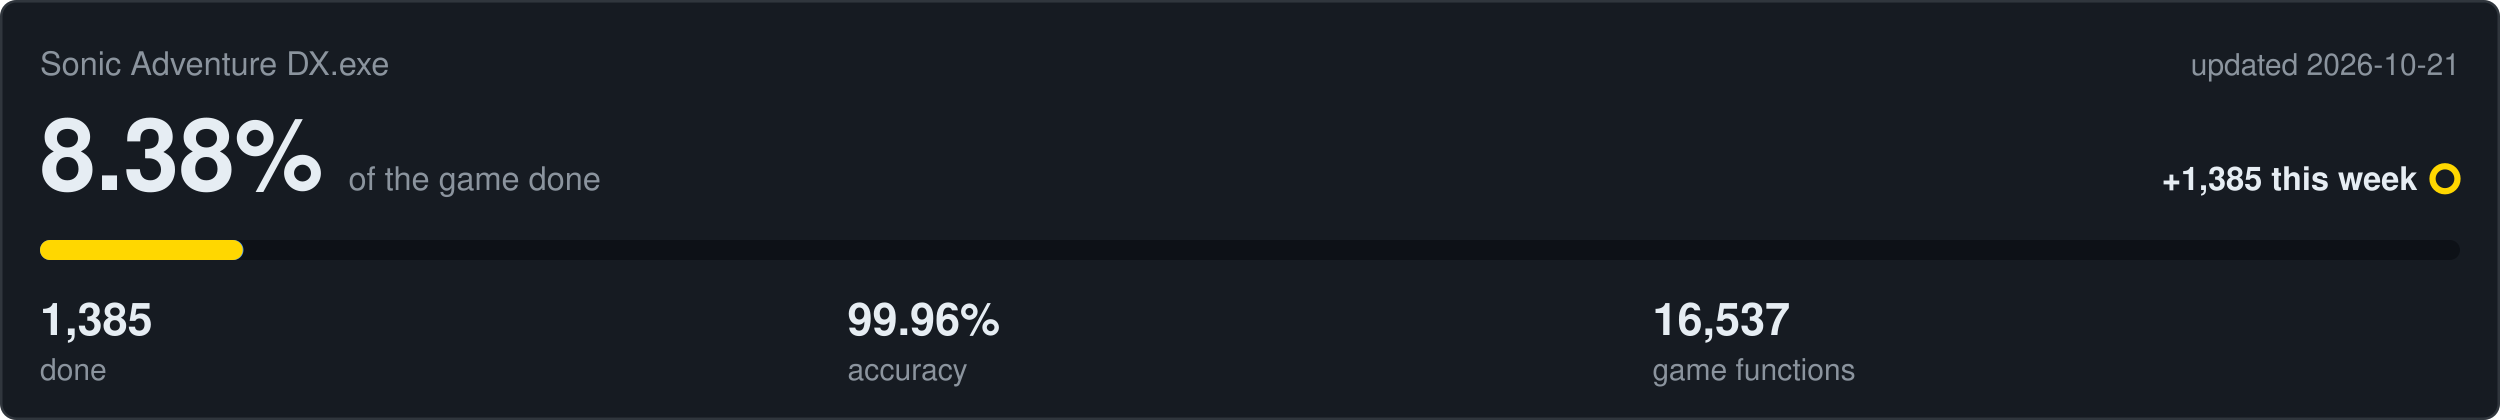
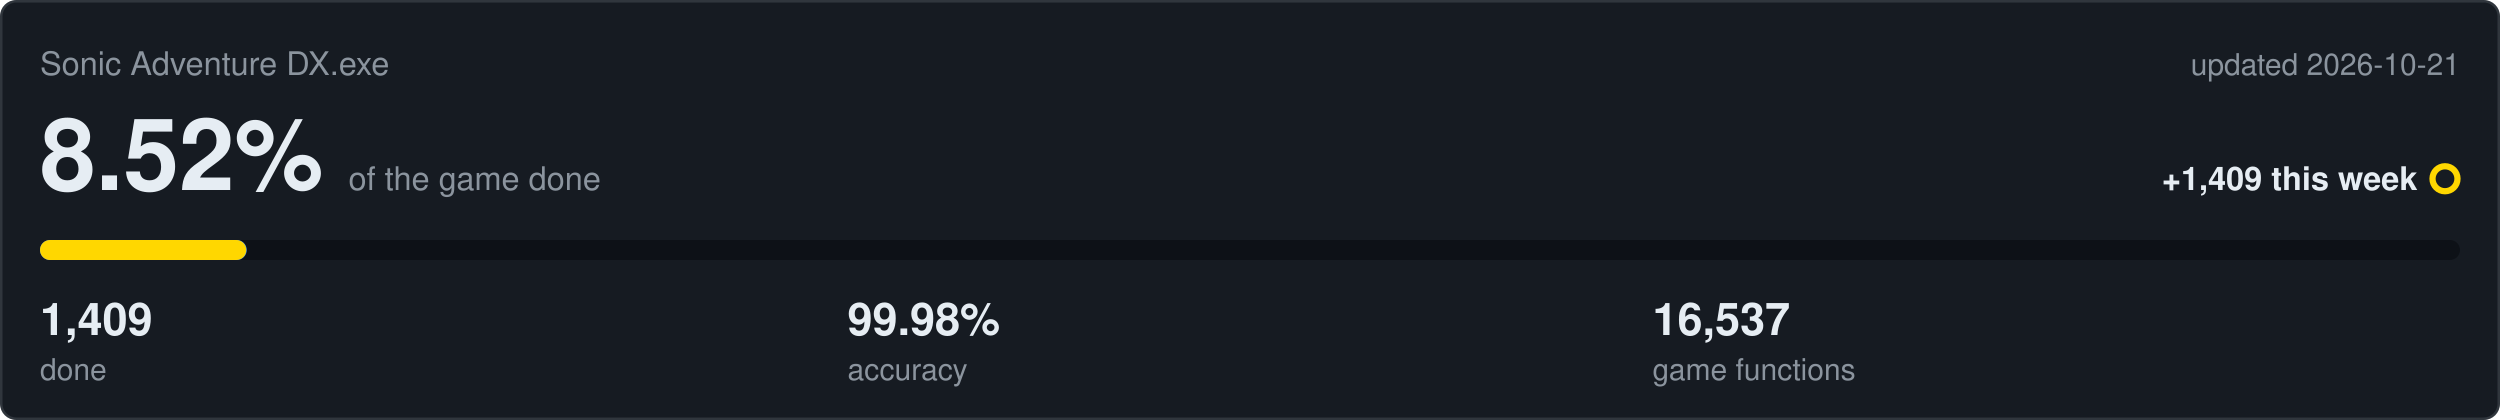
<svg xmlns="http://www.w3.org/2000/svg" viewBox="0 0 1000 168" width="1000" height="168">
  <rect x="0.5" y="0.5" width="999" height="167" rx="6" fill="#161b22" stroke="#30363d" />
  <text x="16" y="30" font-family="Segoe UI,Helvetica,Arial,sans-serif" font-size="13" fill="#8b949e">Sonic Adventure DX.exe</text>
  <text x="984" y="30" text-anchor="end" font-family="Segoe UI,Helvetica,Arial,sans-serif" font-size="12" fill="#8b949e">updated 2026-10-21</text>
-   <text x="16" y="76" font-family="Segoe UI,Helvetica,Arial,sans-serif" font-size="40" font-weight="600" fill="#e6edf3">8.38%<tspan dx="10" font-size="13" font-weight="400" fill="#8b949e">of the game done</tspan>
+   <text x="16" y="76" font-family="Segoe UI,Helvetica,Arial,sans-serif" font-size="40" font-weight="600" fill="#e6edf3">8.52%<tspan dx="10" font-size="13" font-weight="400" fill="#8b949e">of the game done</tspan>
  </text>
-   <text x="967" y="76" text-anchor="end" font-family="Segoe UI,Helvetica,Arial,sans-serif" font-size="13" font-weight="600" fill="#e6edf3">+1,385 this week</text>
+   <text x="967" y="76" text-anchor="end" font-family="Segoe UI,Helvetica,Arial,sans-serif" font-size="13" font-weight="600" fill="#e6edf3">+1,409 this week</text>
  <circle cx="978" cy="71.5" r="5" fill="none" stroke="#ffd700" stroke-width="2.5" />
  <rect x="16" y="96" width="968" height="8" rx="4" fill="#0d1117" />
-   <rect x="16" y="96" width="81.4" height="8" rx="4" fill="#4493f8" />
-   <rect x="16" y="96" width="81.1" height="8" rx="4" fill="#ffd700" />
-   <text x="16" y="134" font-family="Segoe UI,Helvetica,Arial,sans-serif" font-size="18" font-weight="600" fill="#e6edf3">1,385</text>
+   <rect x="16" y="96" width="82.7" height="8" rx="4" fill="#4493f8" />
+   <rect x="16" y="96" width="82.5" height="8" rx="4" fill="#ffd700" />
+   <text x="16" y="134" font-family="Segoe UI,Helvetica,Arial,sans-serif" font-size="18" font-weight="600" fill="#e6edf3">1,409</text>
  <text x="16" y="152" font-family="Segoe UI,Helvetica,Arial,sans-serif" font-size="12" fill="#8b949e">done</text>
-   <text x="339" y="134" font-family="Segoe UI,Helvetica,Arial,sans-serif" font-size="18" font-weight="600" fill="#e6edf3">99.96%</text>
+   <text x="339" y="134" font-family="Segoe UI,Helvetica,Arial,sans-serif" font-size="18" font-weight="600" fill="#e6edf3">99.98%</text>
  <text x="339" y="152" font-family="Segoe UI,Helvetica,Arial,sans-serif" font-size="12" fill="#8b949e">accuracy</text>
  <text x="661" y="134" font-family="Segoe UI,Helvetica,Arial,sans-serif" font-size="18" font-weight="600" fill="#e6edf3">16,537</text>
  <text x="661" y="152" font-family="Segoe UI,Helvetica,Arial,sans-serif" font-size="12" fill="#8b949e">game functions</text>
</svg>
